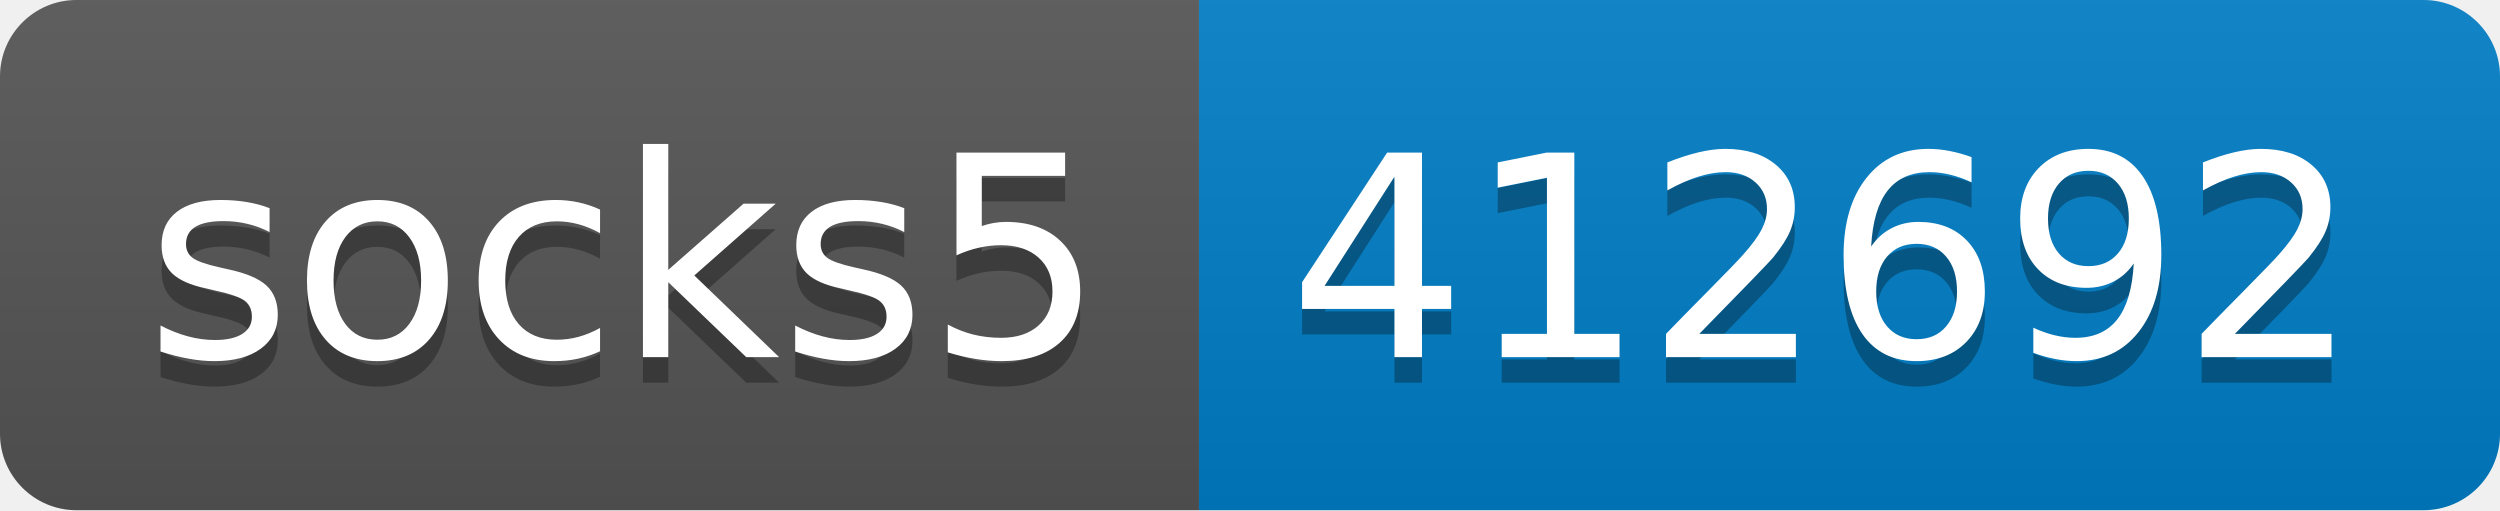
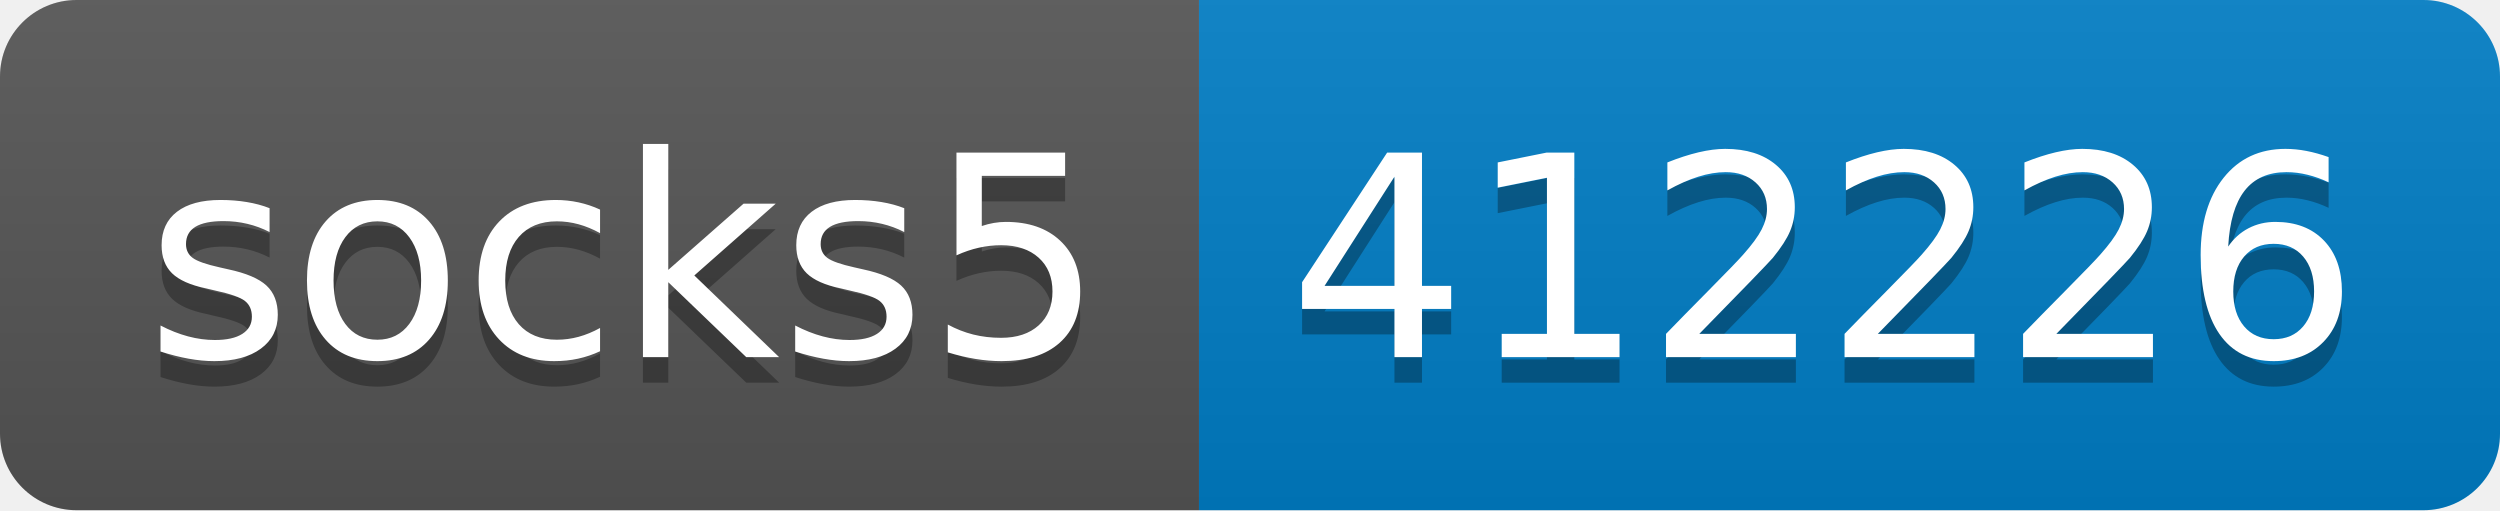
- <svg xmlns="http://www.w3.org/2000/svg" width="98" height="20" role="img" aria-label="socks5: 412692">
+ <svg xmlns="http://www.w3.org/2000/svg" width="98" height="20" role="img" aria-label="socks5: 412226">
  <linearGradient id="s" x2="0" y2="100%">
    <stop offset="0" stop-color="#bbb" stop-opacity=".1" />
    <stop offset="1" stop-opacity=".1" />
  </linearGradient>
  <clipPath id="r">
    <rect width="98" height="20" rx="3" fill="#fff" />
  </clipPath>
  <g clip-path="url(#r)">
    <rect width="47" height="20" fill="#555" />
    <rect x="47" width="51" height="20" fill="#007ec6" />
    <rect width="98" height="20" fill="url(#s)" />
  </g>
  <g fill="#fff" text-anchor="middle" font-family="Verdana,Geneva,DejaVu Sans,sans-serif" text-rendering="geometricPrecision" font-size="110">
    <text aria-hidden="true" x="245" y="150" fill="#010101" fill-opacity=".3" transform="scale(.1)" textLength="370">socks5</text>
    <text x="245" y="140" transform="scale(.1)" fill="#fff" textLength="370">socks5</text>
-     <text aria-hidden="true" x="715" y="150" fill="#010101" fill-opacity=".3" transform="scale(.1)" textLength="410">412692</text>
-     <text x="715" y="140" transform="scale(.1)" fill="#fff" textLength="410">412692</text>
+     <text aria-hidden="true" x="715" y="150" fill="#010101" fill-opacity=".3" transform="scale(.1)" textLength="410">412226</text>
+     <text x="715" y="140" transform="scale(.1)" fill="#fff" textLength="410">412226</text>
  </g>
</svg>
